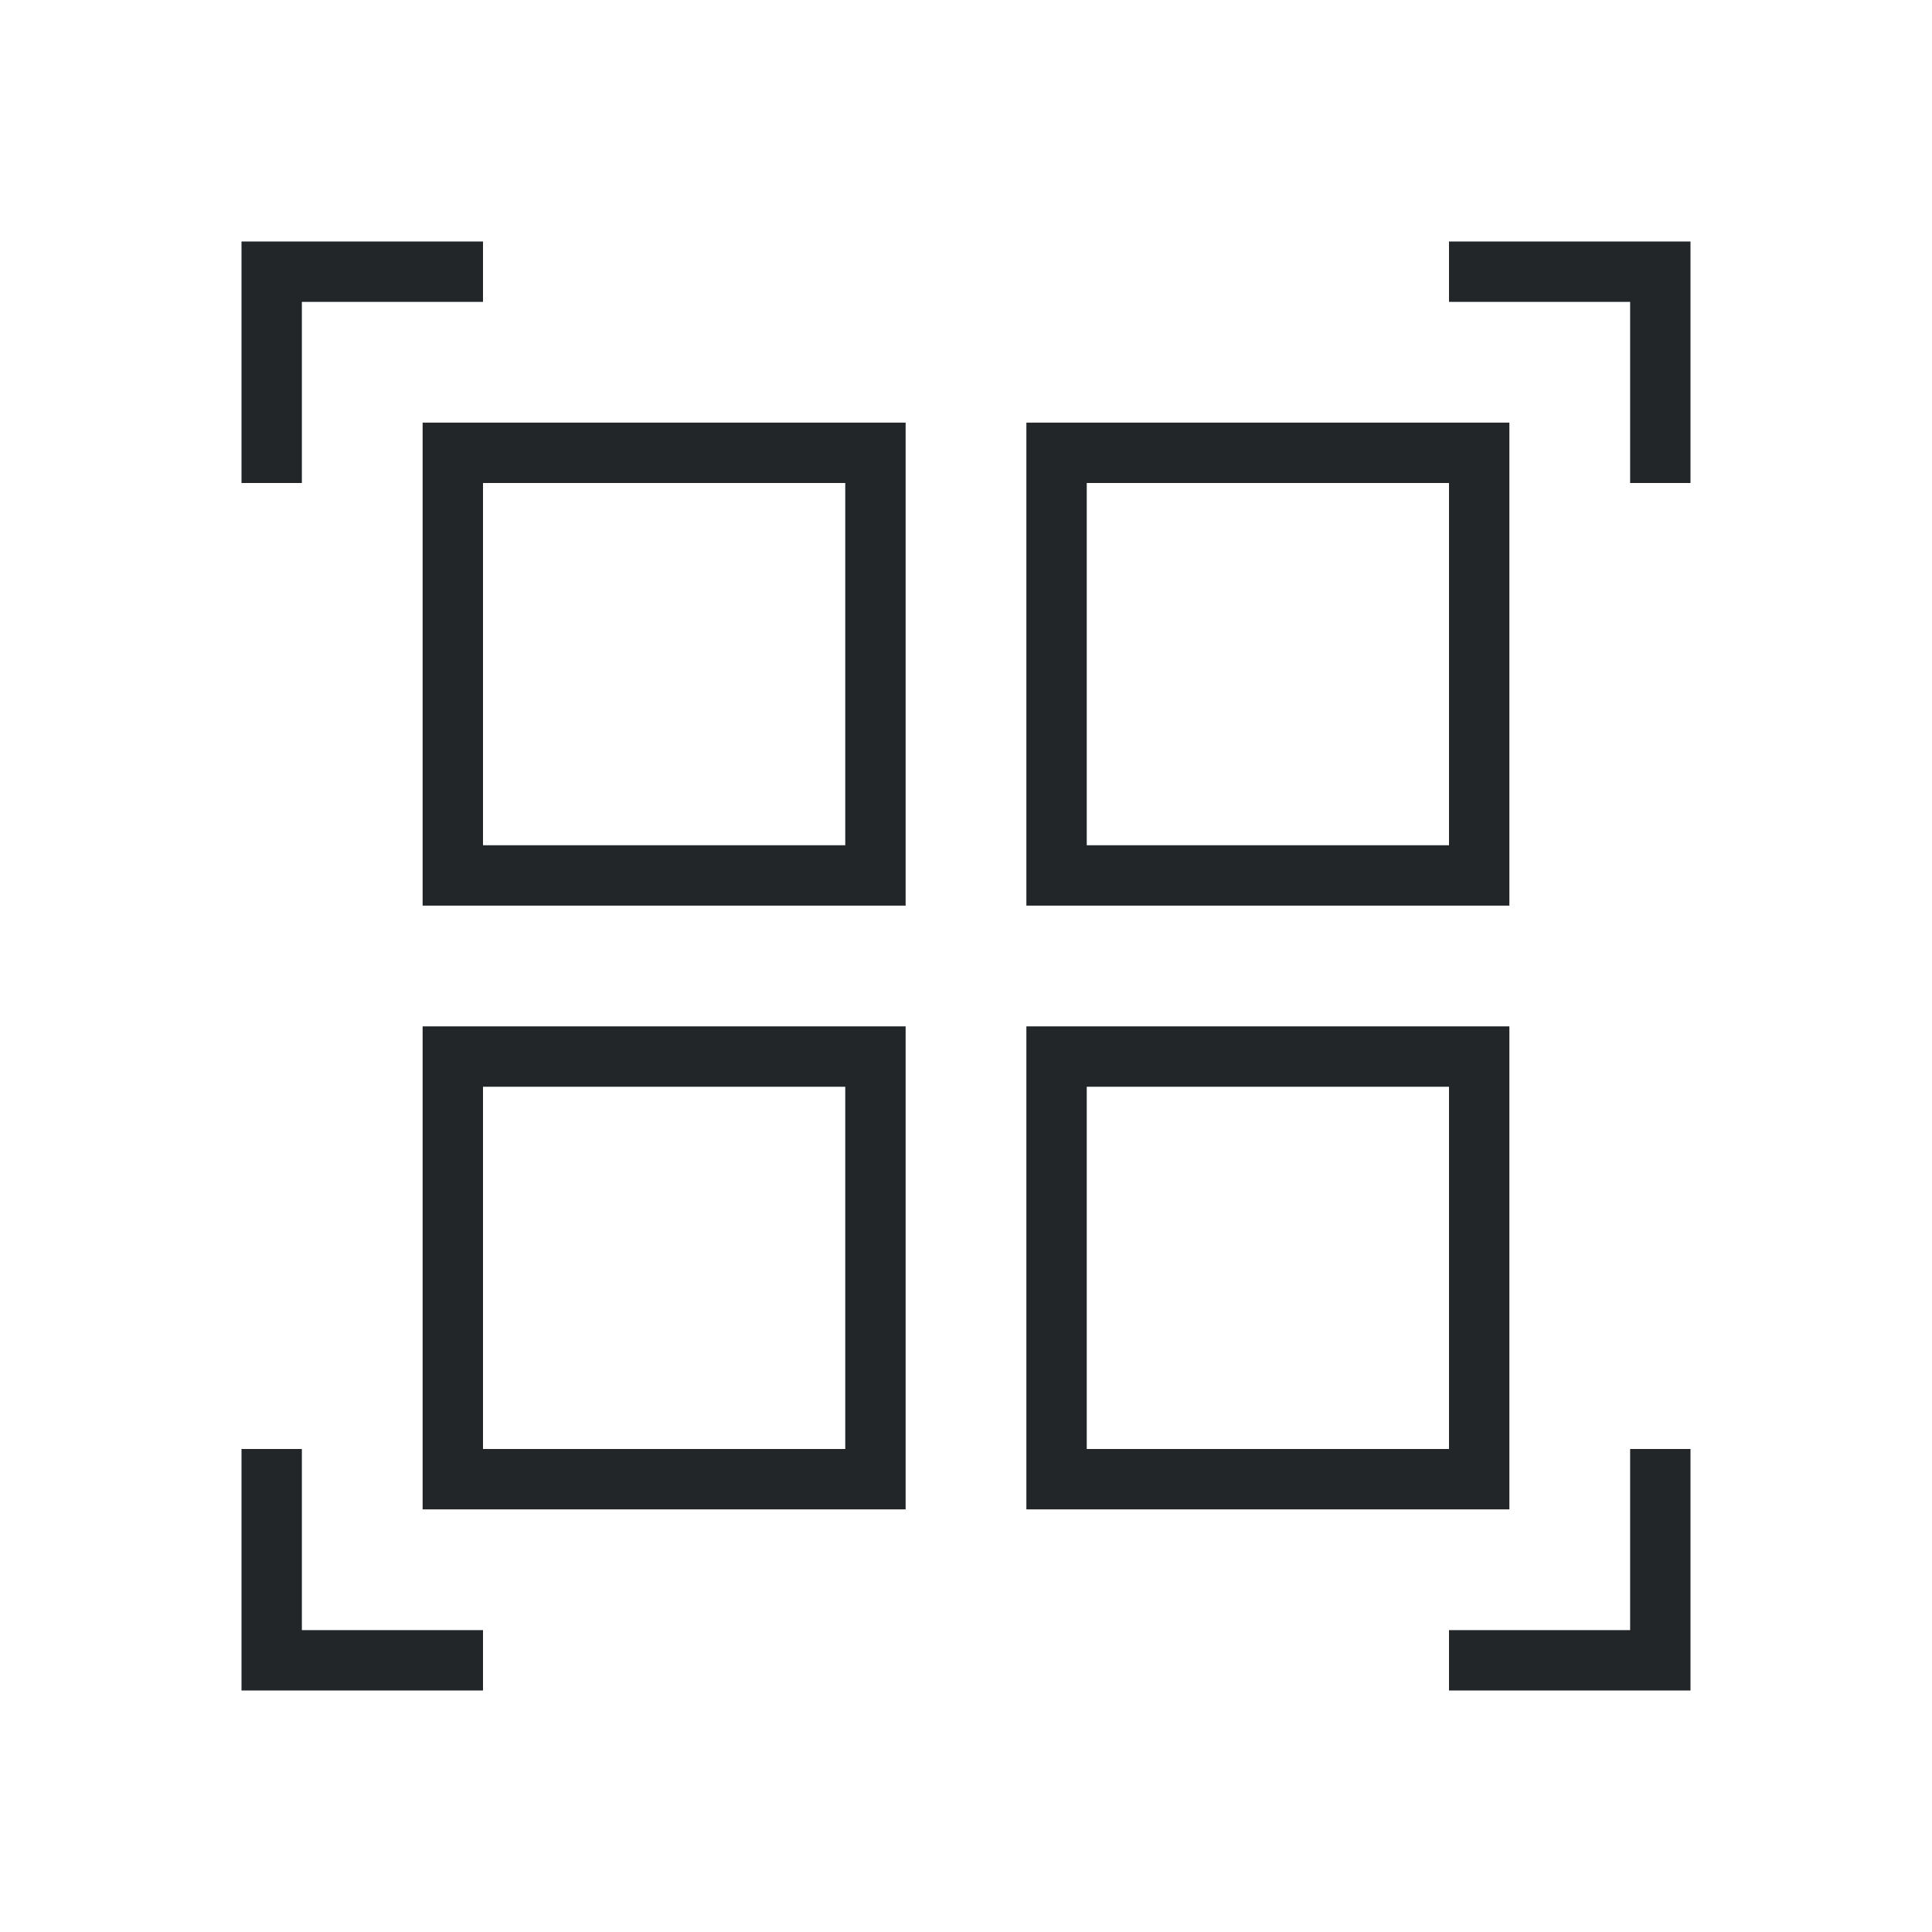
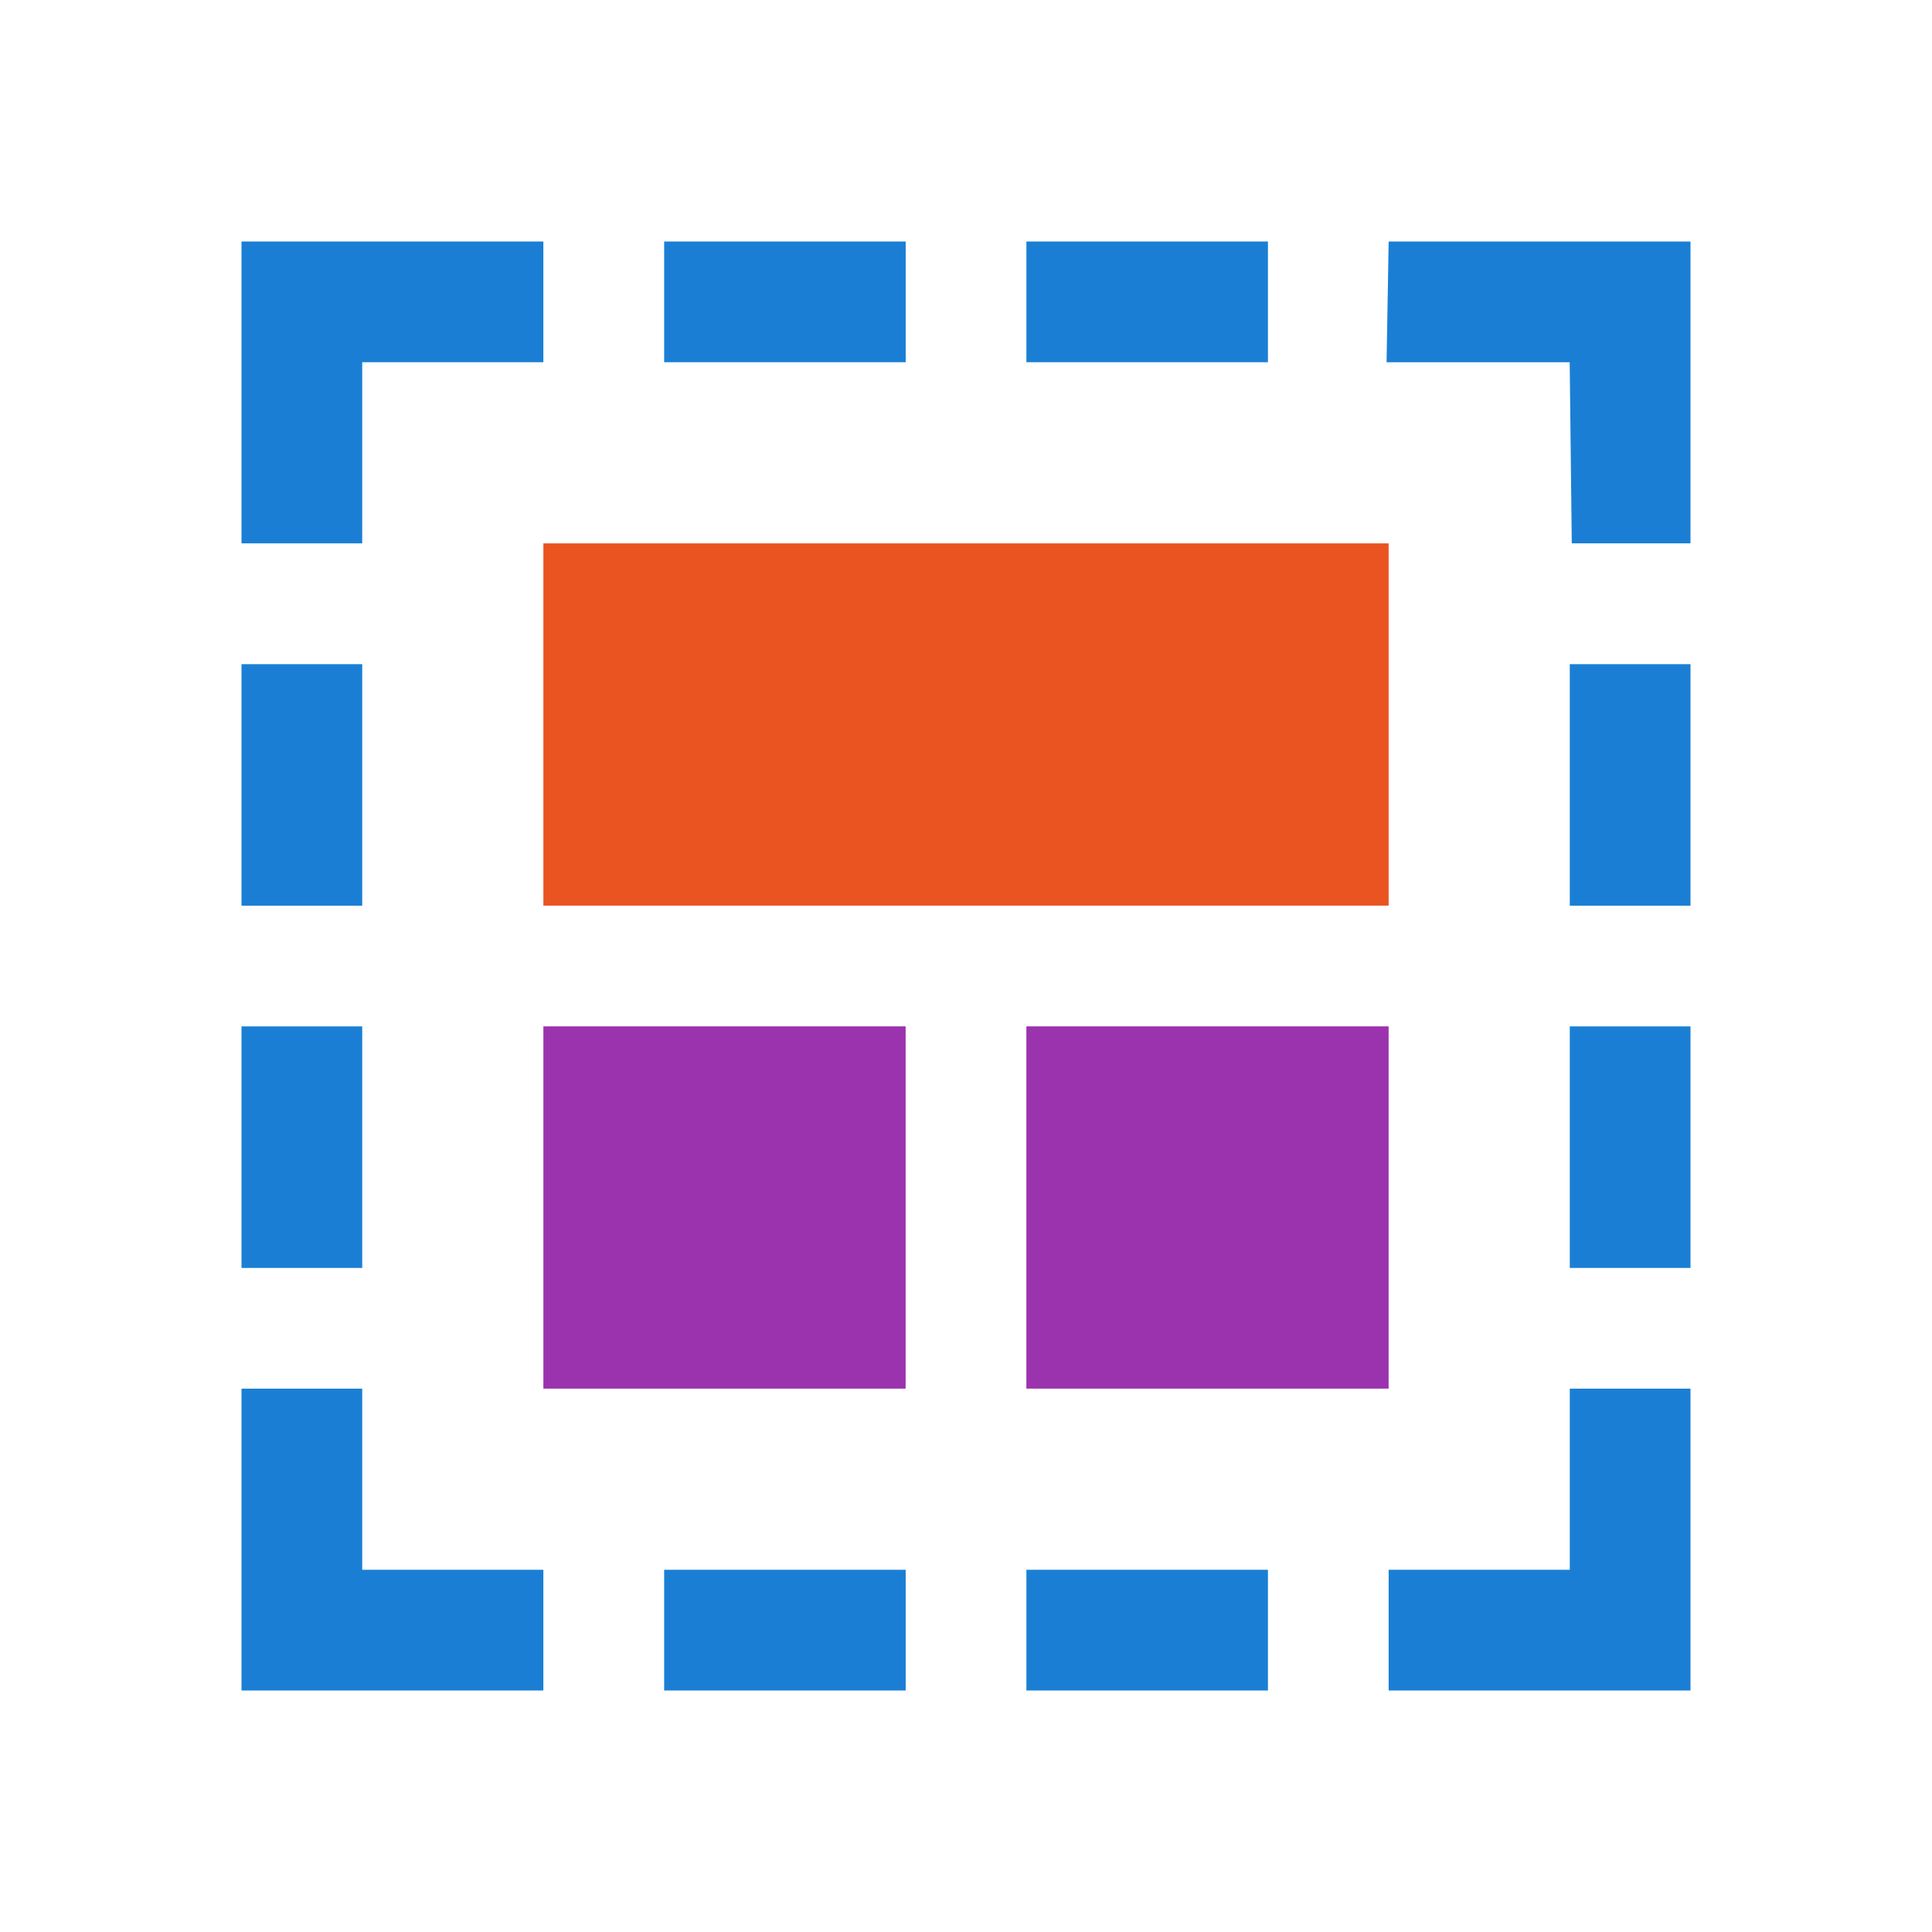
- <svg xmlns="http://www.w3.org/2000/svg" viewBox="0 0 32 32">
-   <path d="m4 4v4h1v-3h3v-1zm20 0v1h3v3h1v-4zm-17 3v8h8v-8zm10 0v8h8v-8zm-9 1h6v6h-6zm10 0h6v6h-6zm-11 9v8h8v-8zm10 0v8h8v-8zm-9 1h6v6h-6zm10 0h6v6h-6zm-14 6v4h4v-1h-3v-3zm23 0v3h-3v1h4v-4z" fill="#232629" />
+ <svg xmlns="http://www.w3.org/2000/svg" viewBox="0 0 32 32" version="1.1" id="svg4">
+   <defs id="defs8" />
+   <rect style="opacity:1;fill:#e95420;fill-opacity:1;stroke:none;stroke-width:1.538;stroke-miterlimit:4;stroke-dasharray:none;stroke-dashoffset:0;stroke-opacity:1" id="rect909" width="14" height="6" x="9" y="9" />
+   <rect y="17" x="9" height="6" width="6" id="rect911" style="opacity:1;fill:#9b33ae;fill-opacity:1;stroke:none;stroke-width:0.973;stroke-miterlimit:4;stroke-dasharray:none;stroke-dashoffset:0;stroke-opacity:1" />
+   <rect style="opacity:1;fill:#9b33ae;fill-opacity:1;stroke:none;stroke-width:0.973;stroke-miterlimit:4;stroke-dasharray:none;stroke-dashoffset:0;stroke-opacity:1" id="rect913" width="6" height="6" x="17" y="17" />
+   <g id="g907" style="fill:#1a7fd4;fill-opacity:1" transform="matrix(1.5,0,0,1.5,4,4)">
+     <path style="fill:#1a7fd4;fill-opacity:1;stroke:none;stroke-width:1px;stroke-linecap:butt;stroke-linejoin:miter;stroke-opacity:1" d="m 1.333,3.333 v -2 h 2 V 0 H 0 v 3.333 z" id="path842" />
+     <path style="fill:#1a7fd4;fill-opacity:1;stroke:none;stroke-width:1px;stroke-linecap:butt;stroke-linejoin:miter;stroke-opacity:1" d="m 1.333,12.667 v 2 h 2 V 16 H 0 v -3.333 z" id="path846" />
+     <rect style="opacity:1;fill:#1a7fd4;fill-opacity:1;stroke:none;stroke-width:0.816;stroke-miterlimit:4;stroke-dasharray:none;stroke-dashoffset:0;stroke-opacity:1" id="rect848" width="1.333" height="2.667" x="0" y="4.667" />
+     <rect y="8.667" x="0" height="2.667" width="1.333" id="rect850" style="opacity:1;fill:#1a7fd4;fill-opacity:1;stroke:none;stroke-width:0.816;stroke-miterlimit:4;stroke-dasharray:none;stroke-dashoffset:0;stroke-opacity:1" />
+     <g transform="matrix(0,1,1,0,0,0)" id="g874" style="fill:#1a7fd4;fill-opacity:1">
+       <rect style="opacity:1;fill:#1a7fd4;fill-opacity:1;stroke:none;stroke-width:0.816;stroke-miterlimit:4;stroke-dasharray:none;stroke-dashoffset:0;stroke-opacity:1" id="rect868" width="1.333" height="2.667" x="0" y="4.667" />
+       <rect y="8.667" x="0" height="2.667" width="1.333" id="rect870" style="opacity:1;fill:#1a7fd4;fill-opacity:1;stroke:none;stroke-width:0.816;stroke-miterlimit:4;stroke-dasharray:none;stroke-dashoffset:0;stroke-opacity:1" />
+     </g>
+     <g id="g880" transform="matrix(0,1,1,0,0,15)" style="fill:#1a7fd4;fill-opacity:1">
+       <rect y="4.667" x="-0.333" height="2.667" width="1.333" id="rect876" style="opacity:1;fill:#1a7fd4;fill-opacity:1;stroke:none;stroke-width:0.816;stroke-miterlimit:4;stroke-dasharray:none;stroke-dashoffset:0;stroke-opacity:1" />
+       <rect style="opacity:1;fill:#1a7fd4;fill-opacity:1;stroke:none;stroke-width:0.816;stroke-miterlimit:4;stroke-dasharray:none;stroke-dashoffset:0;stroke-opacity:1" id="rect878" width="1.333" height="2.667" x="-0.333" y="8.667" />
+     </g>
+     <g transform="matrix(-1,0,0,1,16,0)" id="g866" style="fill:#1a7fd4;fill-opacity:1">
+       <path id="path858" d="m 1.311,3.333 0.023,-2 H 3.356 L 3.333,0 H 0 v 3.333 z" style="fill:#1a7fd4;fill-opacity:1;stroke:none;stroke-width:1px;stroke-linecap:butt;stroke-linejoin:miter;stroke-opacity:1" />
+       <path id="path860" d="m 1.333,12.667 v 2 h 2 V 16 H 0 v -3.333 z" style="fill:#1a7fd4;fill-opacity:1;stroke:none;stroke-width:1px;stroke-linecap:butt;stroke-linejoin:miter;stroke-opacity:1" />
+       <rect y="4.667" x="0" height="2.667" width="1.333" id="rect862" style="opacity:1;fill:#1a7fd4;fill-opacity:1;stroke:none;stroke-width:0.816;stroke-miterlimit:4;stroke-dasharray:none;stroke-dashoffset:0;stroke-opacity:1" />
+       <rect style="opacity:1;fill:#1a7fd4;fill-opacity:1;stroke:none;stroke-width:0.816;stroke-miterlimit:4;stroke-dasharray:none;stroke-dashoffset:0;stroke-opacity:1" id="rect864" width="1.333" height="2.667" x="0" y="8.667" />
+     </g>
+   </g>
</svg>
